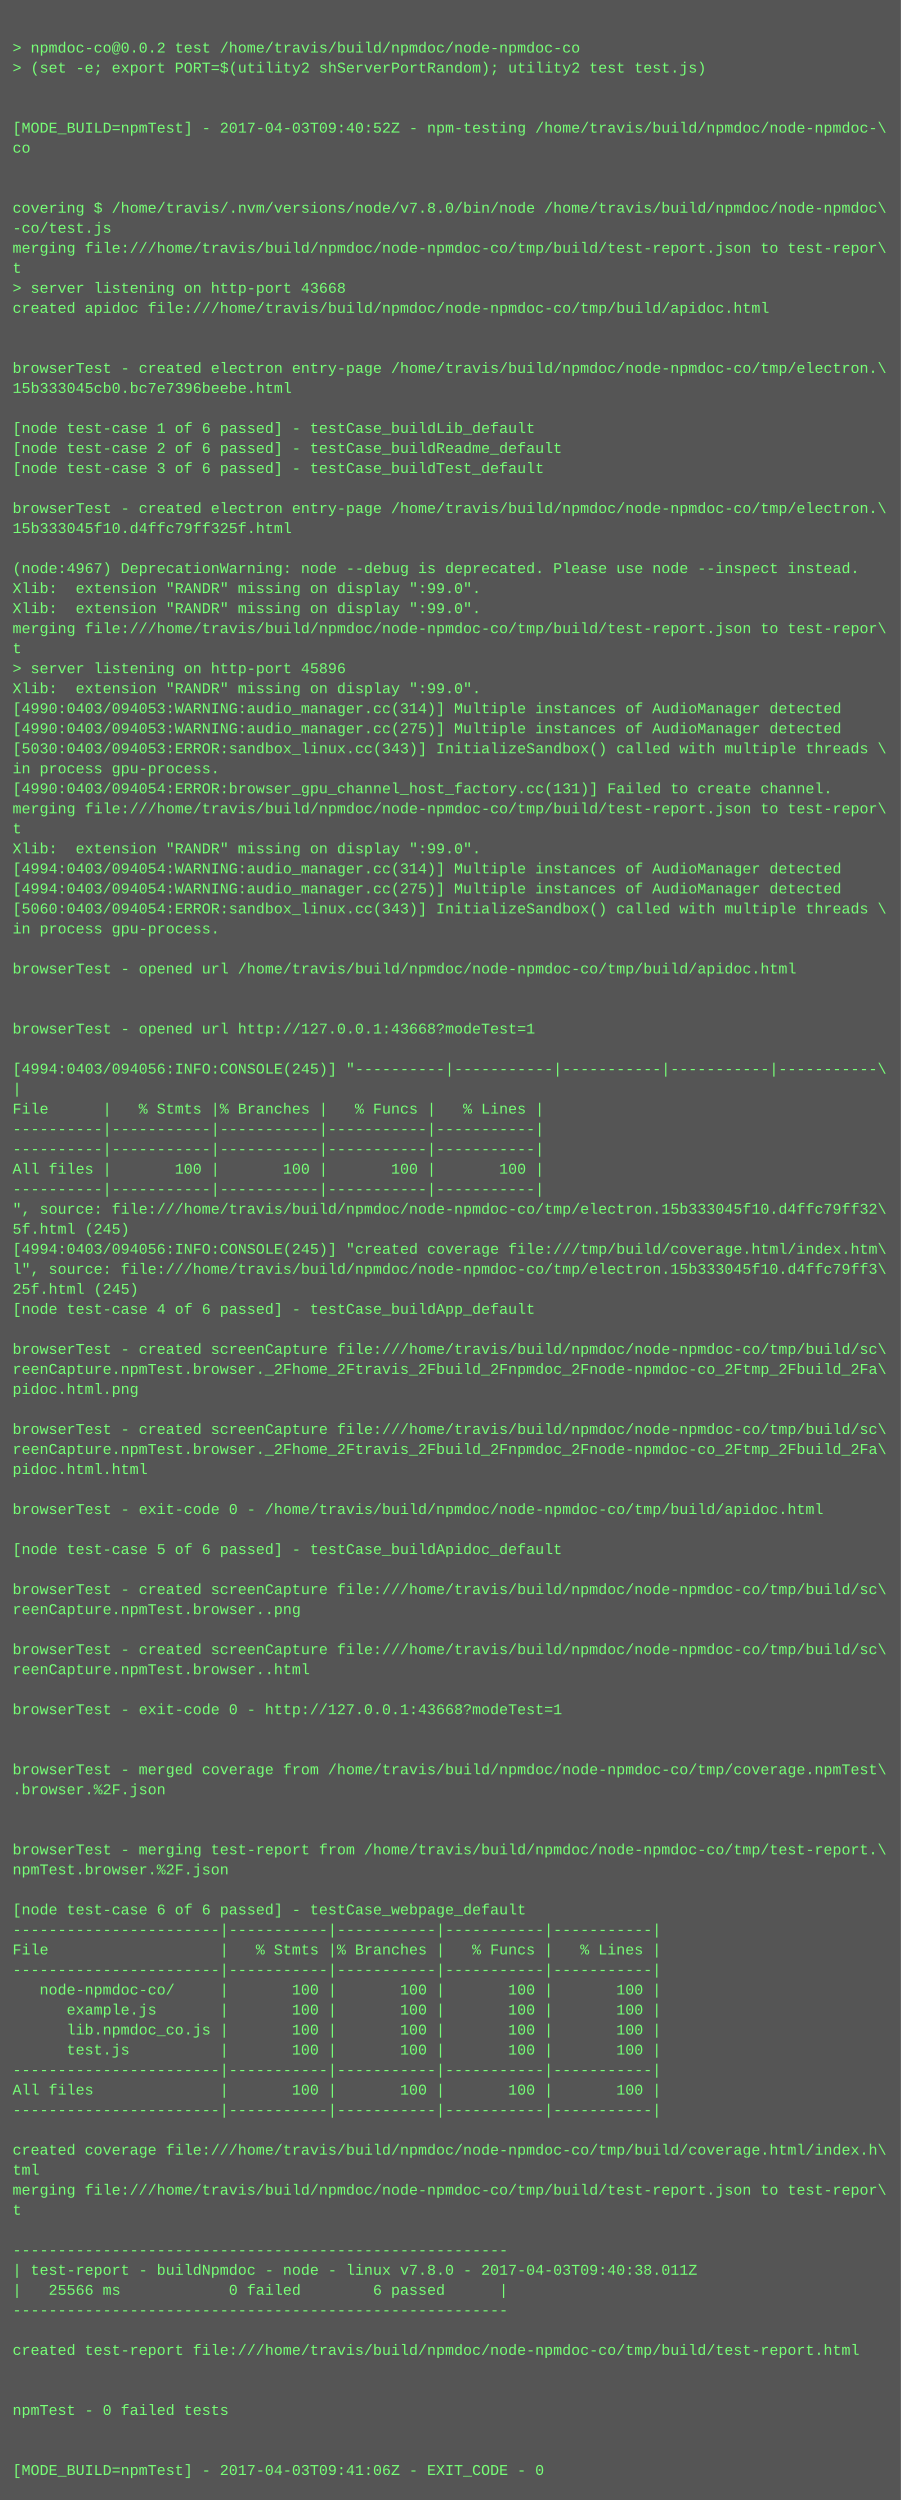
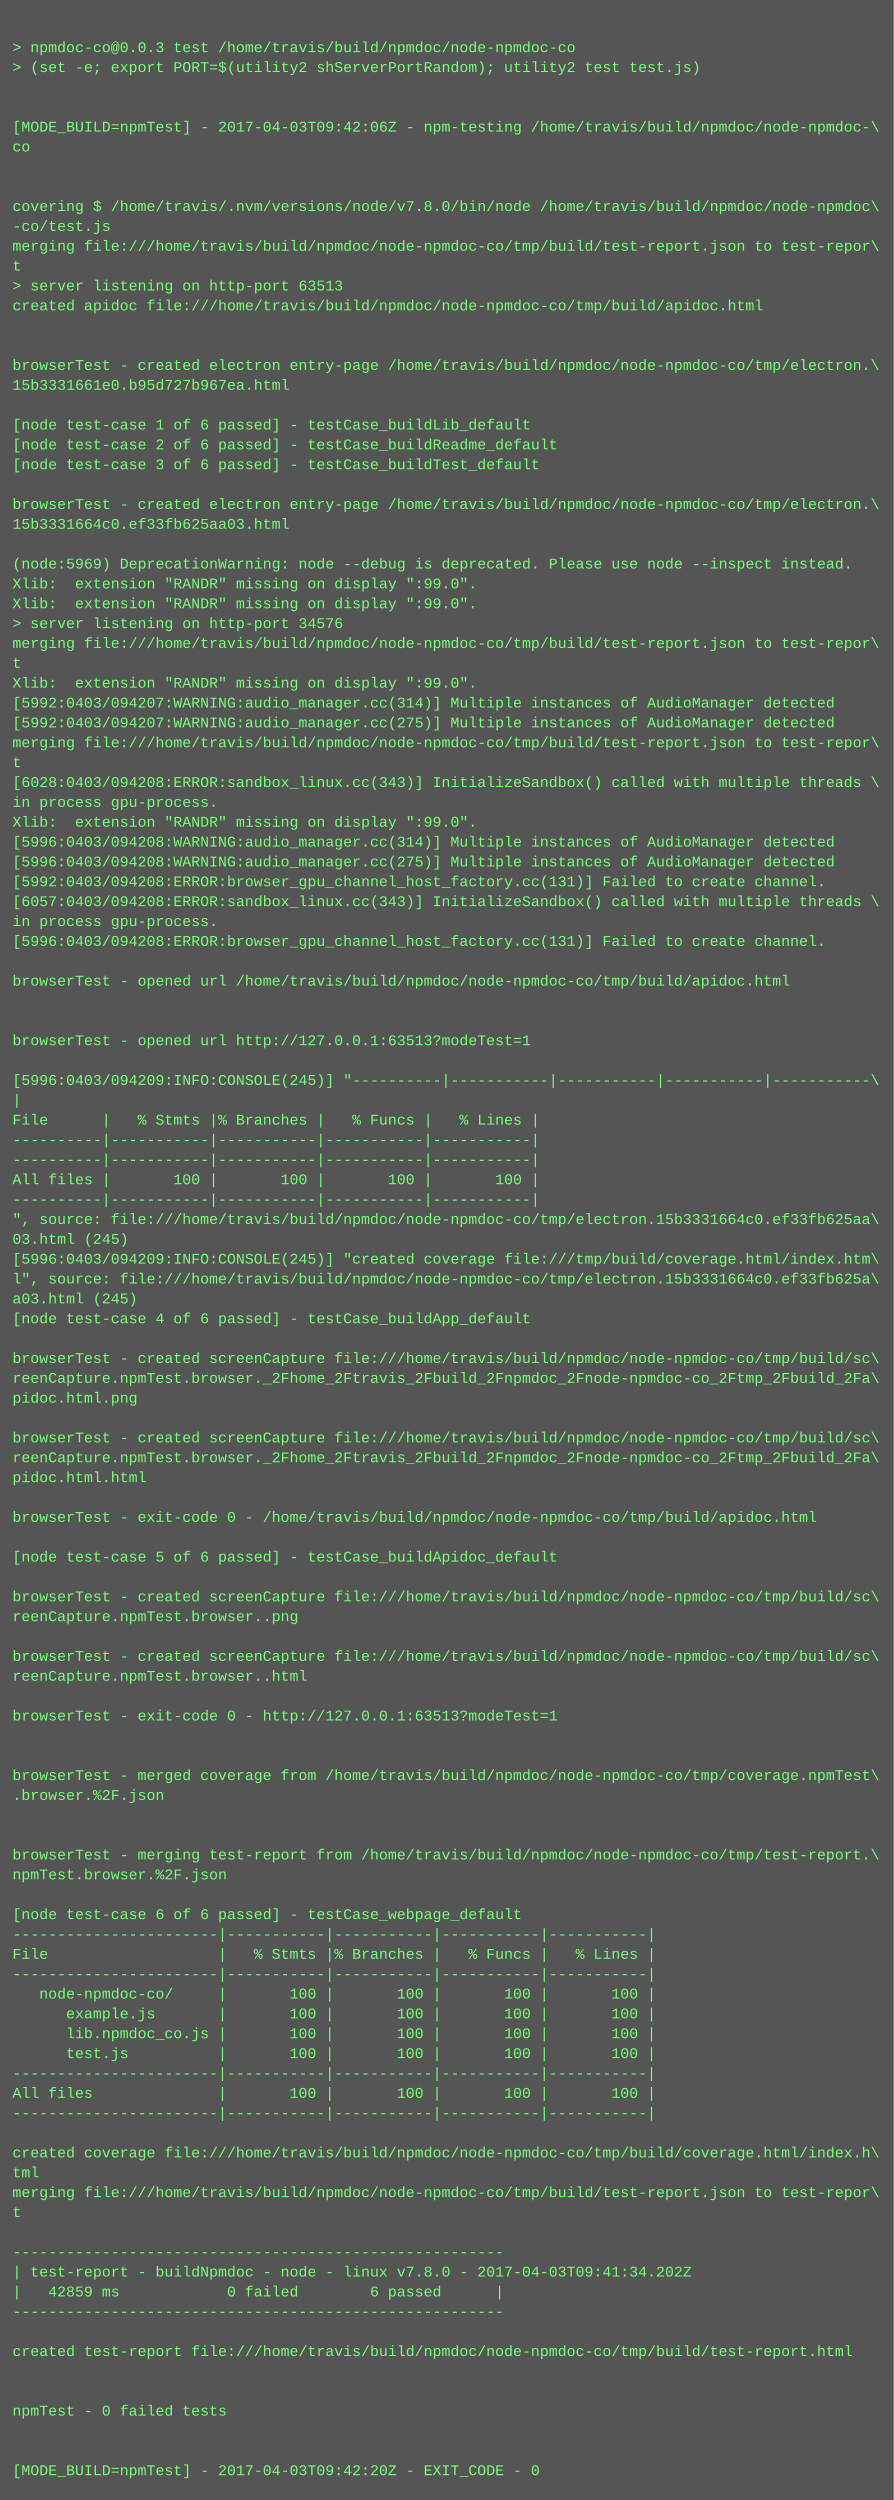
- <svg xmlns="http://www.w3.org/2000/svg" height="1998" width="720">
-   <rect height="1998" fill="#555" width="720" />
+ <svg xmlns="http://www.w3.org/2000/svg" height="2014" width="720">
+   <rect height="2014" fill="#555" width="720" />
  <text fill="#7f7" font-family="Courier New" font-size="12" xml:space="preserve">
    <tspan x="10" y="26" />
-     <tspan x="10" y="42">&gt; npmdoc-co@0.0.2 test /home/travis/build/npmdoc/node-npmdoc-co</tspan>
+     <tspan x="10" y="42">&gt; npmdoc-co@0.0.3 test /home/travis/build/npmdoc/node-npmdoc-co</tspan>
    <tspan x="10" y="58">&gt; (set -e; export PORT=$(utility2 shServerPortRandom); utility2 test test.js)</tspan>
    <tspan x="10" y="74" />
    <tspan x="10" y="90" />
-     <tspan x="10" y="106">[MODE_BUILD=npmTest] - 2017-04-03T09:40:52Z - npm-testing /home/travis/build/npmdoc/node-npmdoc-\</tspan>
+     <tspan x="10" y="106">[MODE_BUILD=npmTest] - 2017-04-03T09:42:06Z - npm-testing /home/travis/build/npmdoc/node-npmdoc-\</tspan>
    <tspan x="10" y="122">co</tspan>
    <tspan x="10" y="138" />
    <tspan x="10" y="154" />
    <tspan x="10" y="170">covering $ /home/travis/.nvm/versions/node/v7.8.0/bin/node /home/travis/build/npmdoc/node-npmdoc\</tspan>
    <tspan x="10" y="186">-co/test.js</tspan>
    <tspan x="10" y="202">merging file:///home/travis/build/npmdoc/node-npmdoc-co/tmp/build/test-report.json to test-repor\</tspan>
    <tspan x="10" y="218">t</tspan>
-     <tspan x="10" y="234">&gt; server listening on http-port 43668</tspan>
+     <tspan x="10" y="234">&gt; server listening on http-port 63513</tspan>
    <tspan x="10" y="250">created apidoc file:///home/travis/build/npmdoc/node-npmdoc-co/tmp/build/apidoc.html</tspan>
    <tspan x="10" y="266" />
    <tspan x="10" y="282" />
    <tspan x="10" y="298">browserTest - created electron entry-page /home/travis/build/npmdoc/node-npmdoc-co/tmp/electron.\</tspan>
-     <tspan x="10" y="314">15b333045cb0.bc7e7396beebe.html</tspan>
+     <tspan x="10" y="314">15b3331661e0.b95d727b967ea.html</tspan>
    <tspan x="10" y="330" />
    <tspan x="10" y="346">[node test-case 1 of 6 passed] - testCase_buildLib_default</tspan>
    <tspan x="10" y="362">[node test-case 2 of 6 passed] - testCase_buildReadme_default</tspan>
    <tspan x="10" y="378">[node test-case 3 of 6 passed] - testCase_buildTest_default</tspan>
    <tspan x="10" y="394" />
    <tspan x="10" y="410">browserTest - created electron entry-page /home/travis/build/npmdoc/node-npmdoc-co/tmp/electron.\</tspan>
-     <tspan x="10" y="426">15b333045f10.d4ffc79ff325f.html</tspan>
+     <tspan x="10" y="426">15b3331664c0.ef33fb625aa03.html</tspan>
    <tspan x="10" y="442" />
-     <tspan x="10" y="458">(node:4967) DeprecationWarning: node --debug is deprecated. Please use node --inspect instead.</tspan>
+     <tspan x="10" y="458">(node:5969) DeprecationWarning: node --debug is deprecated. Please use node --inspect instead.</tspan>
    <tspan x="10" y="474">Xlib:  extension "RANDR" missing on display ":99.0".</tspan>
    <tspan x="10" y="490">Xlib:  extension "RANDR" missing on display ":99.0".</tspan>
-     <tspan x="10" y="506">merging file:///home/travis/build/npmdoc/node-npmdoc-co/tmp/build/test-report.json to test-repor\</tspan>
-     <tspan x="10" y="522">t</tspan>
-     <tspan x="10" y="538">&gt; server listening on http-port 45896</tspan>
+     <tspan x="10" y="506">&gt; server listening on http-port 34576</tspan>
+     <tspan x="10" y="522">merging file:///home/travis/build/npmdoc/node-npmdoc-co/tmp/build/test-report.json to test-repor\</tspan>
+     <tspan x="10" y="538">t</tspan>
    <tspan x="10" y="554">Xlib:  extension "RANDR" missing on display ":99.0".</tspan>
-     <tspan x="10" y="570">[4990:0403/094053:WARNING:audio_manager.cc(314)] Multiple instances of AudioManager detected</tspan>
-     <tspan x="10" y="586">[4990:0403/094053:WARNING:audio_manager.cc(275)] Multiple instances of AudioManager detected</tspan>
-     <tspan x="10" y="602">[5030:0403/094053:ERROR:sandbox_linux.cc(343)] InitializeSandbox() called with multiple threads \</tspan>
-     <tspan x="10" y="618">in process gpu-process. </tspan>
-     <tspan x="10" y="634">[4990:0403/094054:ERROR:browser_gpu_channel_host_factory.cc(131)] Failed to create channel.</tspan>
-     <tspan x="10" y="650">merging file:///home/travis/build/npmdoc/node-npmdoc-co/tmp/build/test-report.json to test-repor\</tspan>
-     <tspan x="10" y="666">t</tspan>
-     <tspan x="10" y="682">Xlib:  extension "RANDR" missing on display ":99.0".</tspan>
-     <tspan x="10" y="698">[4994:0403/094054:WARNING:audio_manager.cc(314)] Multiple instances of AudioManager detected</tspan>
-     <tspan x="10" y="714">[4994:0403/094054:WARNING:audio_manager.cc(275)] Multiple instances of AudioManager detected</tspan>
-     <tspan x="10" y="730">[5060:0403/094054:ERROR:sandbox_linux.cc(343)] InitializeSandbox() called with multiple threads \</tspan>
+     <tspan x="10" y="570">[5992:0403/094207:WARNING:audio_manager.cc(314)] Multiple instances of AudioManager detected</tspan>
+     <tspan x="10" y="586">[5992:0403/094207:WARNING:audio_manager.cc(275)] Multiple instances of AudioManager detected</tspan>
+     <tspan x="10" y="602">merging file:///home/travis/build/npmdoc/node-npmdoc-co/tmp/build/test-report.json to test-repor\</tspan>
+     <tspan x="10" y="618">t</tspan>
+     <tspan x="10" y="634">[6028:0403/094208:ERROR:sandbox_linux.cc(343)] InitializeSandbox() called with multiple threads \</tspan>
+     <tspan x="10" y="650">in process gpu-process. </tspan>
+     <tspan x="10" y="666">Xlib:  extension "RANDR" missing on display ":99.0".</tspan>
+     <tspan x="10" y="682">[5996:0403/094208:WARNING:audio_manager.cc(314)] Multiple instances of AudioManager detected</tspan>
+     <tspan x="10" y="698">[5996:0403/094208:WARNING:audio_manager.cc(275)] Multiple instances of AudioManager detected</tspan>
+     <tspan x="10" y="714">[5992:0403/094208:ERROR:browser_gpu_channel_host_factory.cc(131)] Failed to create channel.</tspan>
+     <tspan x="10" y="730">[6057:0403/094208:ERROR:sandbox_linux.cc(343)] InitializeSandbox() called with multiple threads \</tspan>
    <tspan x="10" y="746">in process gpu-process. </tspan>
-     <tspan x="10" y="762" />
-     <tspan x="10" y="778">browserTest - opened url /home/travis/build/npmdoc/node-npmdoc-co/tmp/build/apidoc.html</tspan>
-     <tspan x="10" y="794" />
+     <tspan x="10" y="762">[5996:0403/094208:ERROR:browser_gpu_channel_host_factory.cc(131)] Failed to create channel.</tspan>
+     <tspan x="10" y="778" />
+     <tspan x="10" y="794">browserTest - opened url /home/travis/build/npmdoc/node-npmdoc-co/tmp/build/apidoc.html</tspan>
    <tspan x="10" y="810" />
-     <tspan x="10" y="826">browserTest - opened url http://127.0.0.1:43668?modeTest=1</tspan>
-     <tspan x="10" y="842" />
-     <tspan x="10" y="858">[4994:0403/094056:INFO:CONSOLE(245)] "----------|-----------|-----------|-----------|-----------\</tspan>
-     <tspan x="10" y="874">|</tspan>
-     <tspan x="10" y="890">File      |   % Stmts |% Branches |   % Funcs |   % Lines |</tspan>
-     <tspan x="10" y="906">----------|-----------|-----------|-----------|-----------|</tspan>
+     <tspan x="10" y="826" />
+     <tspan x="10" y="842">browserTest - opened url http://127.0.0.1:63513?modeTest=1</tspan>
+     <tspan x="10" y="858" />
+     <tspan x="10" y="874">[5996:0403/094209:INFO:CONSOLE(245)] "----------|-----------|-----------|-----------|-----------\</tspan>
+     <tspan x="10" y="890">|</tspan>
+     <tspan x="10" y="906">File      |   % Stmts |% Branches |   % Funcs |   % Lines |</tspan>
    <tspan x="10" y="922">----------|-----------|-----------|-----------|-----------|</tspan>
-     <tspan x="10" y="938">All files |       100 |       100 |       100 |       100 |</tspan>
-     <tspan x="10" y="954">----------|-----------|-----------|-----------|-----------|</tspan>
-     <tspan x="10" y="970">", source: file:///home/travis/build/npmdoc/node-npmdoc-co/tmp/electron.15b333045f10.d4ffc79ff32\</tspan>
-     <tspan x="10" y="986">5f.html (245)</tspan>
-     <tspan x="10" y="1002">[4994:0403/094056:INFO:CONSOLE(245)] "created coverage file:///tmp/build/coverage.html/index.htm\</tspan>
-     <tspan x="10" y="1018">l", source: file:///home/travis/build/npmdoc/node-npmdoc-co/tmp/electron.15b333045f10.d4ffc79ff3\</tspan>
-     <tspan x="10" y="1034">25f.html (245)</tspan>
-     <tspan x="10" y="1050">[node test-case 4 of 6 passed] - testCase_buildApp_default</tspan>
-     <tspan x="10" y="1066" />
-     <tspan x="10" y="1082">browserTest - created screenCapture file:///home/travis/build/npmdoc/node-npmdoc-co/tmp/build/sc\</tspan>
-     <tspan x="10" y="1098">reenCapture.npmTest.browser._2Fhome_2Ftravis_2Fbuild_2Fnpmdoc_2Fnode-npmdoc-co_2Ftmp_2Fbuild_2Fa\</tspan>
-     <tspan x="10" y="1114">pidoc.html.png</tspan>
-     <tspan x="10" y="1130" />
-     <tspan x="10" y="1146">browserTest - created screenCapture file:///home/travis/build/npmdoc/node-npmdoc-co/tmp/build/sc\</tspan>
-     <tspan x="10" y="1162">reenCapture.npmTest.browser._2Fhome_2Ftravis_2Fbuild_2Fnpmdoc_2Fnode-npmdoc-co_2Ftmp_2Fbuild_2Fa\</tspan>
-     <tspan x="10" y="1178">pidoc.html.html</tspan>
-     <tspan x="10" y="1194" />
-     <tspan x="10" y="1210">browserTest - exit-code 0 - /home/travis/build/npmdoc/node-npmdoc-co/tmp/build/apidoc.html</tspan>
-     <tspan x="10" y="1226" />
-     <tspan x="10" y="1242">[node test-case 5 of 6 passed] - testCase_buildApidoc_default</tspan>
-     <tspan x="10" y="1258" />
-     <tspan x="10" y="1274">browserTest - created screenCapture file:///home/travis/build/npmdoc/node-npmdoc-co/tmp/build/sc\</tspan>
-     <tspan x="10" y="1290">reenCapture.npmTest.browser..png</tspan>
-     <tspan x="10" y="1306" />
-     <tspan x="10" y="1322">browserTest - created screenCapture file:///home/travis/build/npmdoc/node-npmdoc-co/tmp/build/sc\</tspan>
-     <tspan x="10" y="1338">reenCapture.npmTest.browser..html</tspan>
-     <tspan x="10" y="1354" />
-     <tspan x="10" y="1370">browserTest - exit-code 0 - http://127.0.0.1:43668?modeTest=1</tspan>
-     <tspan x="10" y="1386" />
+     <tspan x="10" y="938">----------|-----------|-----------|-----------|-----------|</tspan>
+     <tspan x="10" y="954">All files |       100 |       100 |       100 |       100 |</tspan>
+     <tspan x="10" y="970">----------|-----------|-----------|-----------|-----------|</tspan>
+     <tspan x="10" y="986">", source: file:///home/travis/build/npmdoc/node-npmdoc-co/tmp/electron.15b3331664c0.ef33fb625aa\</tspan>
+     <tspan x="10" y="1002">03.html (245)</tspan>
+     <tspan x="10" y="1018">[5996:0403/094209:INFO:CONSOLE(245)] "created coverage file:///tmp/build/coverage.html/index.htm\</tspan>
+     <tspan x="10" y="1034">l", source: file:///home/travis/build/npmdoc/node-npmdoc-co/tmp/electron.15b3331664c0.ef33fb625a\</tspan>
+     <tspan x="10" y="1050">a03.html (245)</tspan>
+     <tspan x="10" y="1066">[node test-case 4 of 6 passed] - testCase_buildApp_default</tspan>
+     <tspan x="10" y="1082" />
+     <tspan x="10" y="1098">browserTest - created screenCapture file:///home/travis/build/npmdoc/node-npmdoc-co/tmp/build/sc\</tspan>
+     <tspan x="10" y="1114">reenCapture.npmTest.browser._2Fhome_2Ftravis_2Fbuild_2Fnpmdoc_2Fnode-npmdoc-co_2Ftmp_2Fbuild_2Fa\</tspan>
+     <tspan x="10" y="1130">pidoc.html.png</tspan>
+     <tspan x="10" y="1146" />
+     <tspan x="10" y="1162">browserTest - created screenCapture file:///home/travis/build/npmdoc/node-npmdoc-co/tmp/build/sc\</tspan>
+     <tspan x="10" y="1178">reenCapture.npmTest.browser._2Fhome_2Ftravis_2Fbuild_2Fnpmdoc_2Fnode-npmdoc-co_2Ftmp_2Fbuild_2Fa\</tspan>
+     <tspan x="10" y="1194">pidoc.html.html</tspan>
+     <tspan x="10" y="1210" />
+     <tspan x="10" y="1226">browserTest - exit-code 0 - /home/travis/build/npmdoc/node-npmdoc-co/tmp/build/apidoc.html</tspan>
+     <tspan x="10" y="1242" />
+     <tspan x="10" y="1258">[node test-case 5 of 6 passed] - testCase_buildApidoc_default</tspan>
+     <tspan x="10" y="1274" />
+     <tspan x="10" y="1290">browserTest - created screenCapture file:///home/travis/build/npmdoc/node-npmdoc-co/tmp/build/sc\</tspan>
+     <tspan x="10" y="1306">reenCapture.npmTest.browser..png</tspan>
+     <tspan x="10" y="1322" />
+     <tspan x="10" y="1338">browserTest - created screenCapture file:///home/travis/build/npmdoc/node-npmdoc-co/tmp/build/sc\</tspan>
+     <tspan x="10" y="1354">reenCapture.npmTest.browser..html</tspan>
+     <tspan x="10" y="1370" />
+     <tspan x="10" y="1386">browserTest - exit-code 0 - http://127.0.0.1:63513?modeTest=1</tspan>
    <tspan x="10" y="1402" />
-     <tspan x="10" y="1418">browserTest - merged coverage from /home/travis/build/npmdoc/node-npmdoc-co/tmp/coverage.npmTest\</tspan>
-     <tspan x="10" y="1434">.browser.%2F.json</tspan>
-     <tspan x="10" y="1450" />
+     <tspan x="10" y="1418" />
+     <tspan x="10" y="1434">browserTest - merged coverage from /home/travis/build/npmdoc/node-npmdoc-co/tmp/coverage.npmTest\</tspan>
+     <tspan x="10" y="1450">.browser.%2F.json</tspan>
    <tspan x="10" y="1466" />
-     <tspan x="10" y="1482">browserTest - merging test-report from /home/travis/build/npmdoc/node-npmdoc-co/tmp/test-report.\</tspan>
-     <tspan x="10" y="1498">npmTest.browser.%2F.json</tspan>
-     <tspan x="10" y="1514" />
-     <tspan x="10" y="1530">[node test-case 6 of 6 passed] - testCase_webpage_default</tspan>
-     <tspan x="10" y="1546">-----------------------|-----------|-----------|-----------|-----------|</tspan>
-     <tspan x="10" y="1562">File                   |   % Stmts |% Branches |   % Funcs |   % Lines |</tspan>
-     <tspan x="10" y="1578">-----------------------|-----------|-----------|-----------|-----------|</tspan>
-     <tspan x="10" y="1594">   node-npmdoc-co/     |       100 |       100 |       100 |       100 |</tspan>
-     <tspan x="10" y="1610">      example.js       |       100 |       100 |       100 |       100 |</tspan>
-     <tspan x="10" y="1626">      lib.npmdoc_co.js |       100 |       100 |       100 |       100 |</tspan>
-     <tspan x="10" y="1642">      test.js          |       100 |       100 |       100 |       100 |</tspan>
-     <tspan x="10" y="1658">-----------------------|-----------|-----------|-----------|-----------|</tspan>
-     <tspan x="10" y="1674">All files              |       100 |       100 |       100 |       100 |</tspan>
-     <tspan x="10" y="1690">-----------------------|-----------|-----------|-----------|-----------|</tspan>
-     <tspan x="10" y="1706" />
-     <tspan x="10" y="1722">created coverage file:///home/travis/build/npmdoc/node-npmdoc-co/tmp/build/coverage.html/index.h\</tspan>
-     <tspan x="10" y="1738">tml</tspan>
-     <tspan x="10" y="1754">merging file:///home/travis/build/npmdoc/node-npmdoc-co/tmp/build/test-report.json to test-repor\</tspan>
-     <tspan x="10" y="1770">t</tspan>
-     <tspan x="10" y="1786" />
-     <tspan x="10" y="1802">-------------------------------------------------------</tspan>
-     <tspan x="10" y="1818">| test-report - buildNpmdoc - node - linux v7.8.0 - 2017-04-03T09:40:38.011Z</tspan>
-     <tspan x="10" y="1834">|   25566 ms            0 failed        6 passed      |</tspan>
-     <tspan x="10" y="1850">-------------------------------------------------------</tspan>
-     <tspan x="10" y="1866" />
-     <tspan x="10" y="1882">created test-report file:///home/travis/build/npmdoc/node-npmdoc-co/tmp/build/test-report.html</tspan>
-     <tspan x="10" y="1898" />
+     <tspan x="10" y="1482" />
+     <tspan x="10" y="1498">browserTest - merging test-report from /home/travis/build/npmdoc/node-npmdoc-co/tmp/test-report.\</tspan>
+     <tspan x="10" y="1514">npmTest.browser.%2F.json</tspan>
+     <tspan x="10" y="1530" />
+     <tspan x="10" y="1546">[node test-case 6 of 6 passed] - testCase_webpage_default</tspan>
+     <tspan x="10" y="1562">-----------------------|-----------|-----------|-----------|-----------|</tspan>
+     <tspan x="10" y="1578">File                   |   % Stmts |% Branches |   % Funcs |   % Lines |</tspan>
+     <tspan x="10" y="1594">-----------------------|-----------|-----------|-----------|-----------|</tspan>
+     <tspan x="10" y="1610">   node-npmdoc-co/     |       100 |       100 |       100 |       100 |</tspan>
+     <tspan x="10" y="1626">      example.js       |       100 |       100 |       100 |       100 |</tspan>
+     <tspan x="10" y="1642">      lib.npmdoc_co.js |       100 |       100 |       100 |       100 |</tspan>
+     <tspan x="10" y="1658">      test.js          |       100 |       100 |       100 |       100 |</tspan>
+     <tspan x="10" y="1674">-----------------------|-----------|-----------|-----------|-----------|</tspan>
+     <tspan x="10" y="1690">All files              |       100 |       100 |       100 |       100 |</tspan>
+     <tspan x="10" y="1706">-----------------------|-----------|-----------|-----------|-----------|</tspan>
+     <tspan x="10" y="1722" />
+     <tspan x="10" y="1738">created coverage file:///home/travis/build/npmdoc/node-npmdoc-co/tmp/build/coverage.html/index.h\</tspan>
+     <tspan x="10" y="1754">tml</tspan>
+     <tspan x="10" y="1770">merging file:///home/travis/build/npmdoc/node-npmdoc-co/tmp/build/test-report.json to test-repor\</tspan>
+     <tspan x="10" y="1786">t</tspan>
+     <tspan x="10" y="1802" />
+     <tspan x="10" y="1818">-------------------------------------------------------</tspan>
+     <tspan x="10" y="1834">| test-report - buildNpmdoc - node - linux v7.8.0 - 2017-04-03T09:41:34.202Z</tspan>
+     <tspan x="10" y="1850">|   42859 ms            0 failed        6 passed      |</tspan>
+     <tspan x="10" y="1866">-------------------------------------------------------</tspan>
+     <tspan x="10" y="1882" />
+     <tspan x="10" y="1898">created test-report file:///home/travis/build/npmdoc/node-npmdoc-co/tmp/build/test-report.html</tspan>
    <tspan x="10" y="1914" />
-     <tspan x="10" y="1930">npmTest - 0 failed tests</tspan>
-     <tspan x="10" y="1946" />
+     <tspan x="10" y="1930" />
+     <tspan x="10" y="1946">npmTest - 0 failed tests</tspan>
    <tspan x="10" y="1962" />
-     <tspan x="10" y="1978">[MODE_BUILD=npmTest] - 2017-04-03T09:41:06Z - EXIT_CODE - 0</tspan>
+     <tspan x="10" y="1978" />
+     <tspan x="10" y="1994">[MODE_BUILD=npmTest] - 2017-04-03T09:42:20Z - EXIT_CODE - 0</tspan>
  </text>
</svg>
